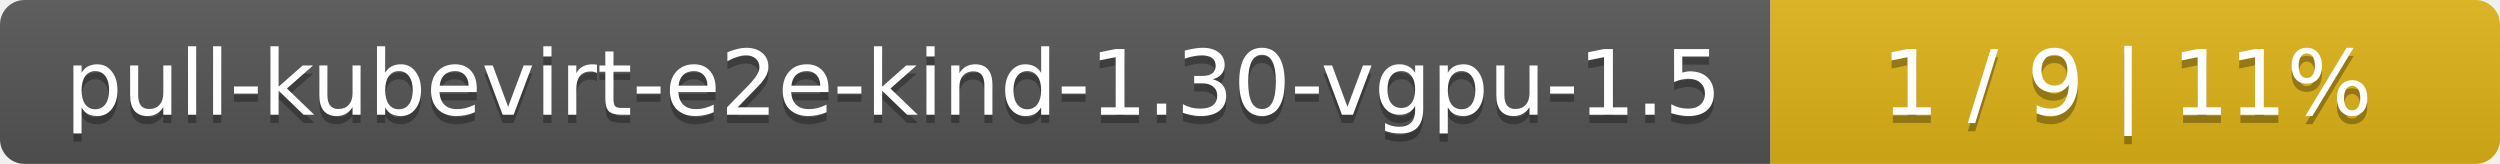
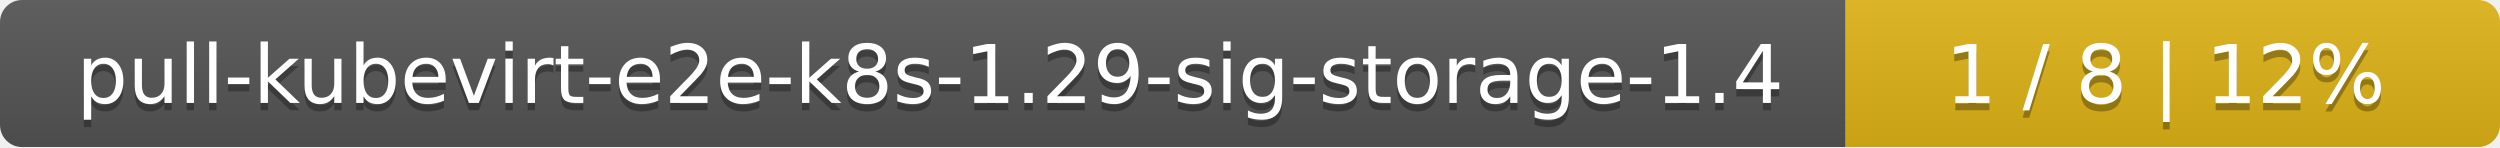
- <svg xmlns="http://www.w3.org/2000/svg" width="305" height="20">
+ <svg xmlns="http://www.w3.org/2000/svg" width="340" height="20">
  <linearGradient id="smooth" x2="0" y2="100%">
    <stop offset="0" stop-color="#bbb" stop-opacity=".1" />
    <stop offset="1" stop-opacity=".1" />
  </linearGradient>
  <mask id="round">
-     <rect width="305" height="20" rx="3" fill="#fff" />
+     <rect width="340" height="20" rx="3" fill="#fff" />
  </mask>
  <g mask="url(#round)">
-     <rect width="216" height="20" fill="#555" />
-     <rect x="216" width="89" height="20" fill="#dfb317" />
-     <rect width="305" height="20" fill="url(#smooth)" />
+     <rect width="251" height="20" fill="#555" />
+     <rect x="251" width="89" height="20" fill="#dfb317" />
+     <rect width="340" height="20" fill="url(#smooth)" />
  </g>
  <g fill="#fff" text-anchor="middle" font-family="DejaVu Sans,Verdana,Geneva,sans-serif" font-size="11">
-     <text x="109" y="15" fill="#010101" fill-opacity=".3">pull-kubevirt-e2e-kind-1.30-vgpu-1.5</text>
-     <text x="109" y="14">pull-kubevirt-e2e-kind-1.30-vgpu-1.5</text>
-     <text x="259.5" y="15" fill="#010101" fill-opacity=".3">1 / 9    |    11%</text>
-     <text x="259.5" y="14">1 / 9    |    11%</text>
+     <text x="126.5" y="15" fill="#010101" fill-opacity=".3">pull-kubevirt-e2e-k8s-1.29-sig-storage-1.4</text>
+     <text x="126.5" y="14">pull-kubevirt-e2e-k8s-1.29-sig-storage-1.4</text>
+     <text x="294.5" y="15" fill="#010101" fill-opacity=".3">1 / 8    |    12%</text>
+     <text x="294.5" y="14">1 / 8    |    12%</text>
  </g>
</svg>
